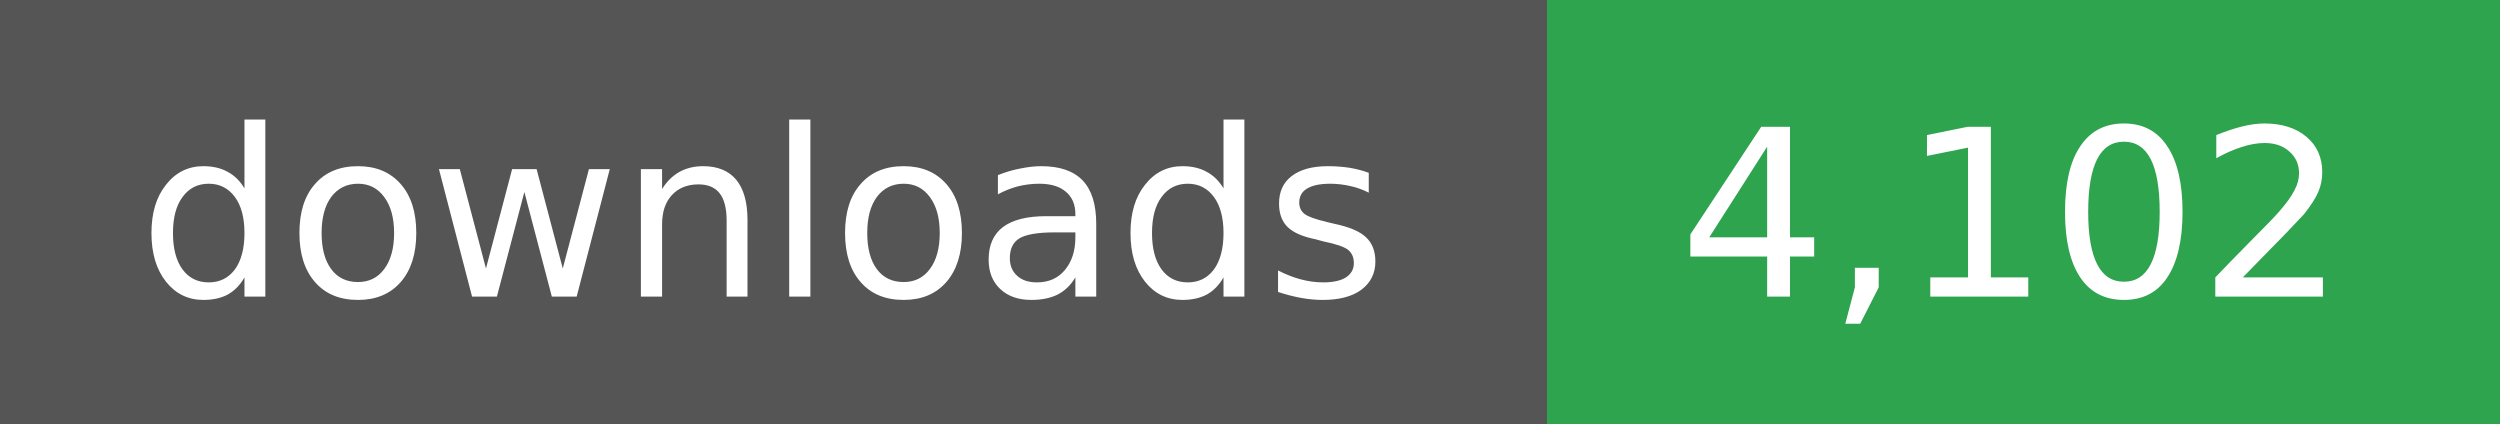
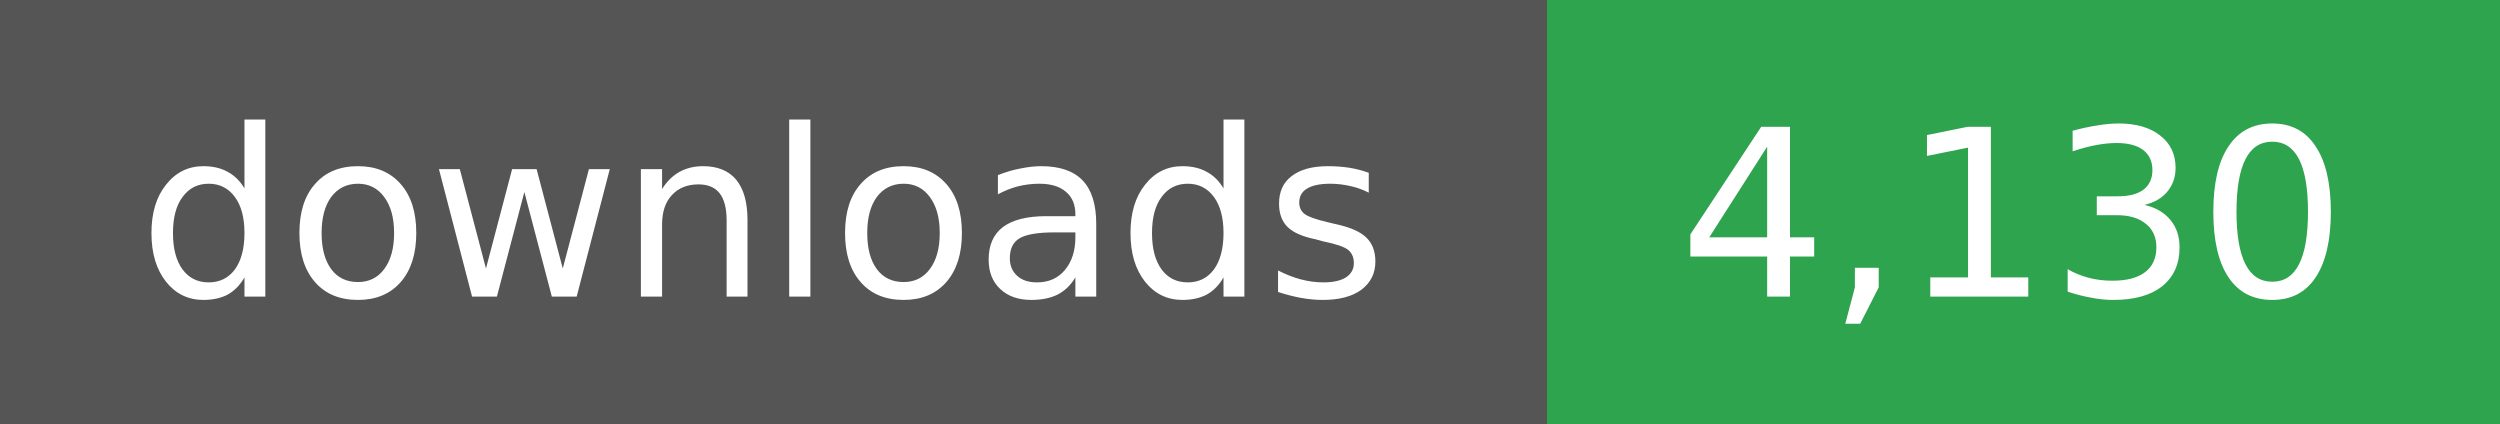
- <svg xmlns="http://www.w3.org/2000/svg" width="118" height="20" role="img" aria-label="downloads: 4,102">
+ <svg xmlns="http://www.w3.org/2000/svg" width="118" height="20" role="img" aria-label="downloads: 4,130">
  <g shape-rendering="crispEdges">
    <rect width="73" height="20" fill="#555" />
    <rect x="73" width="45" height="20" fill="#2ea44f" />
  </g>
  <g fill="#fff" text-anchor="middle" font-family="Verdana,Geneva,DejaVu Sans,sans-serif" font-size="11">
    <text x="36" y="14">downloads</text>
  </g>
  <g fill="#fff" text-anchor="middle" font-family="Verdana,Geneva,DejaVu Sans,sans-serif" font-size="11">
-     <text x="95" y="14">4,102</text>
+     <text x="95" y="14">4,130</text>
  </g>
</svg>
